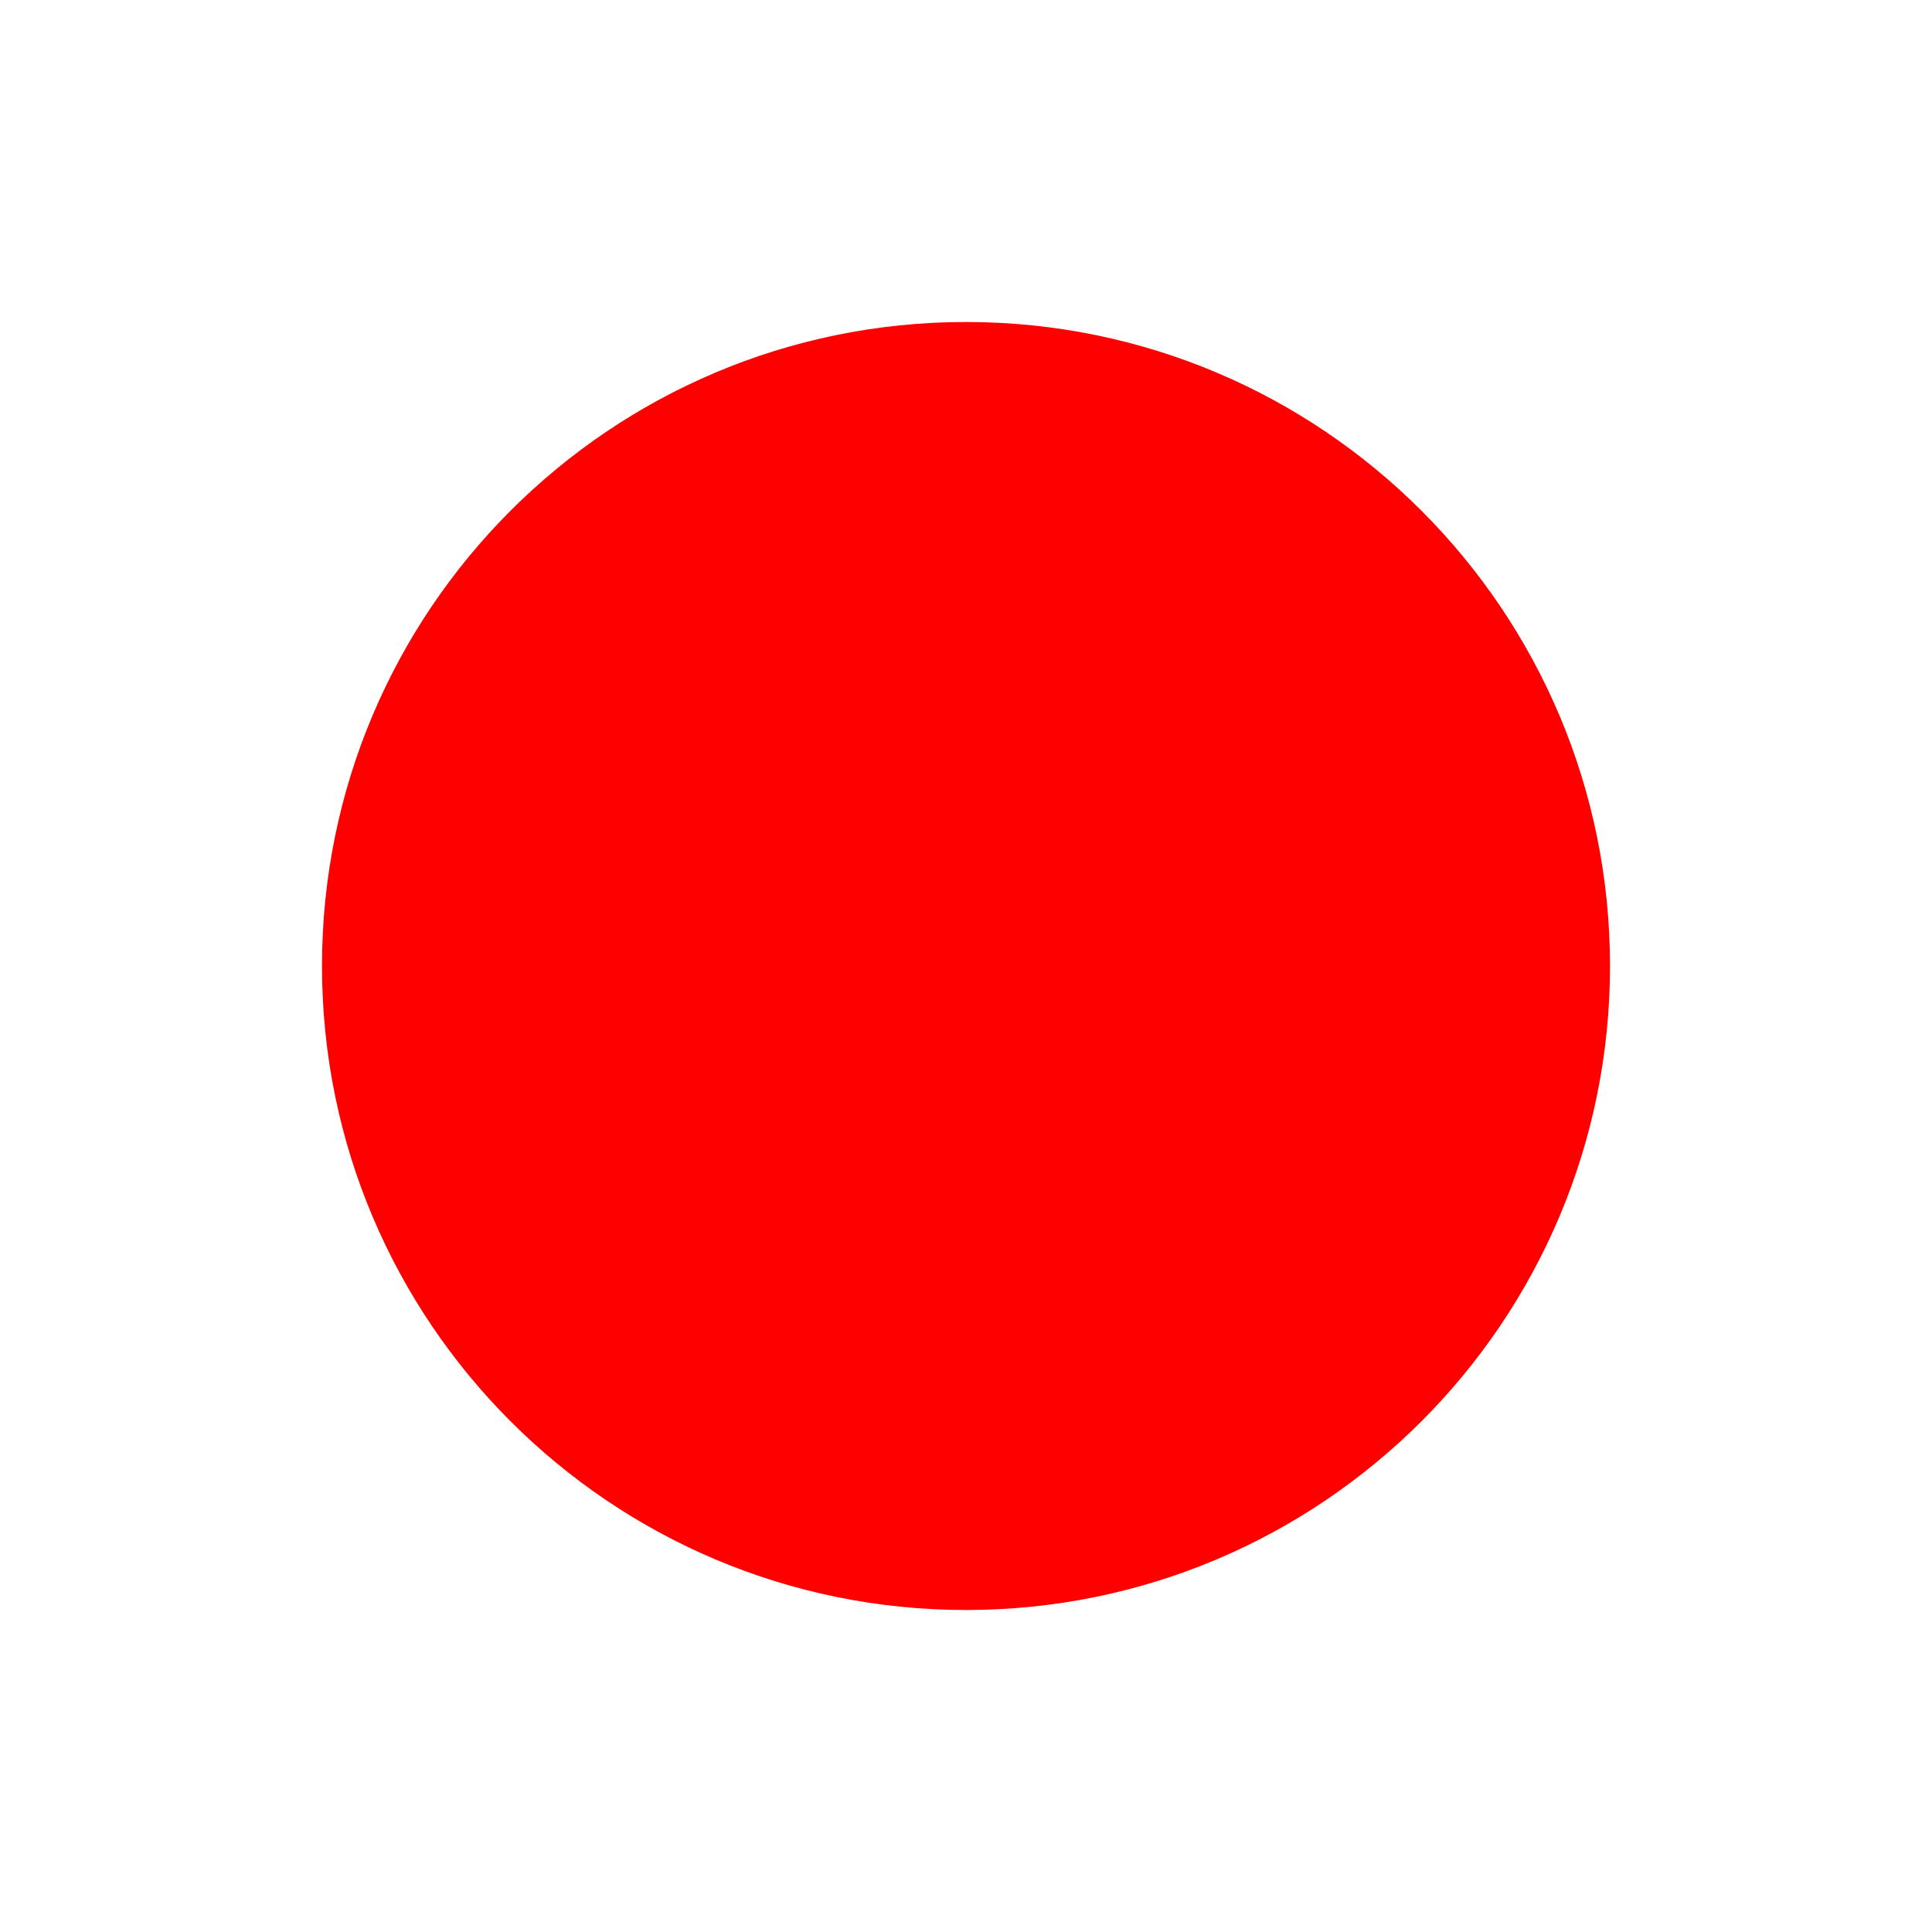
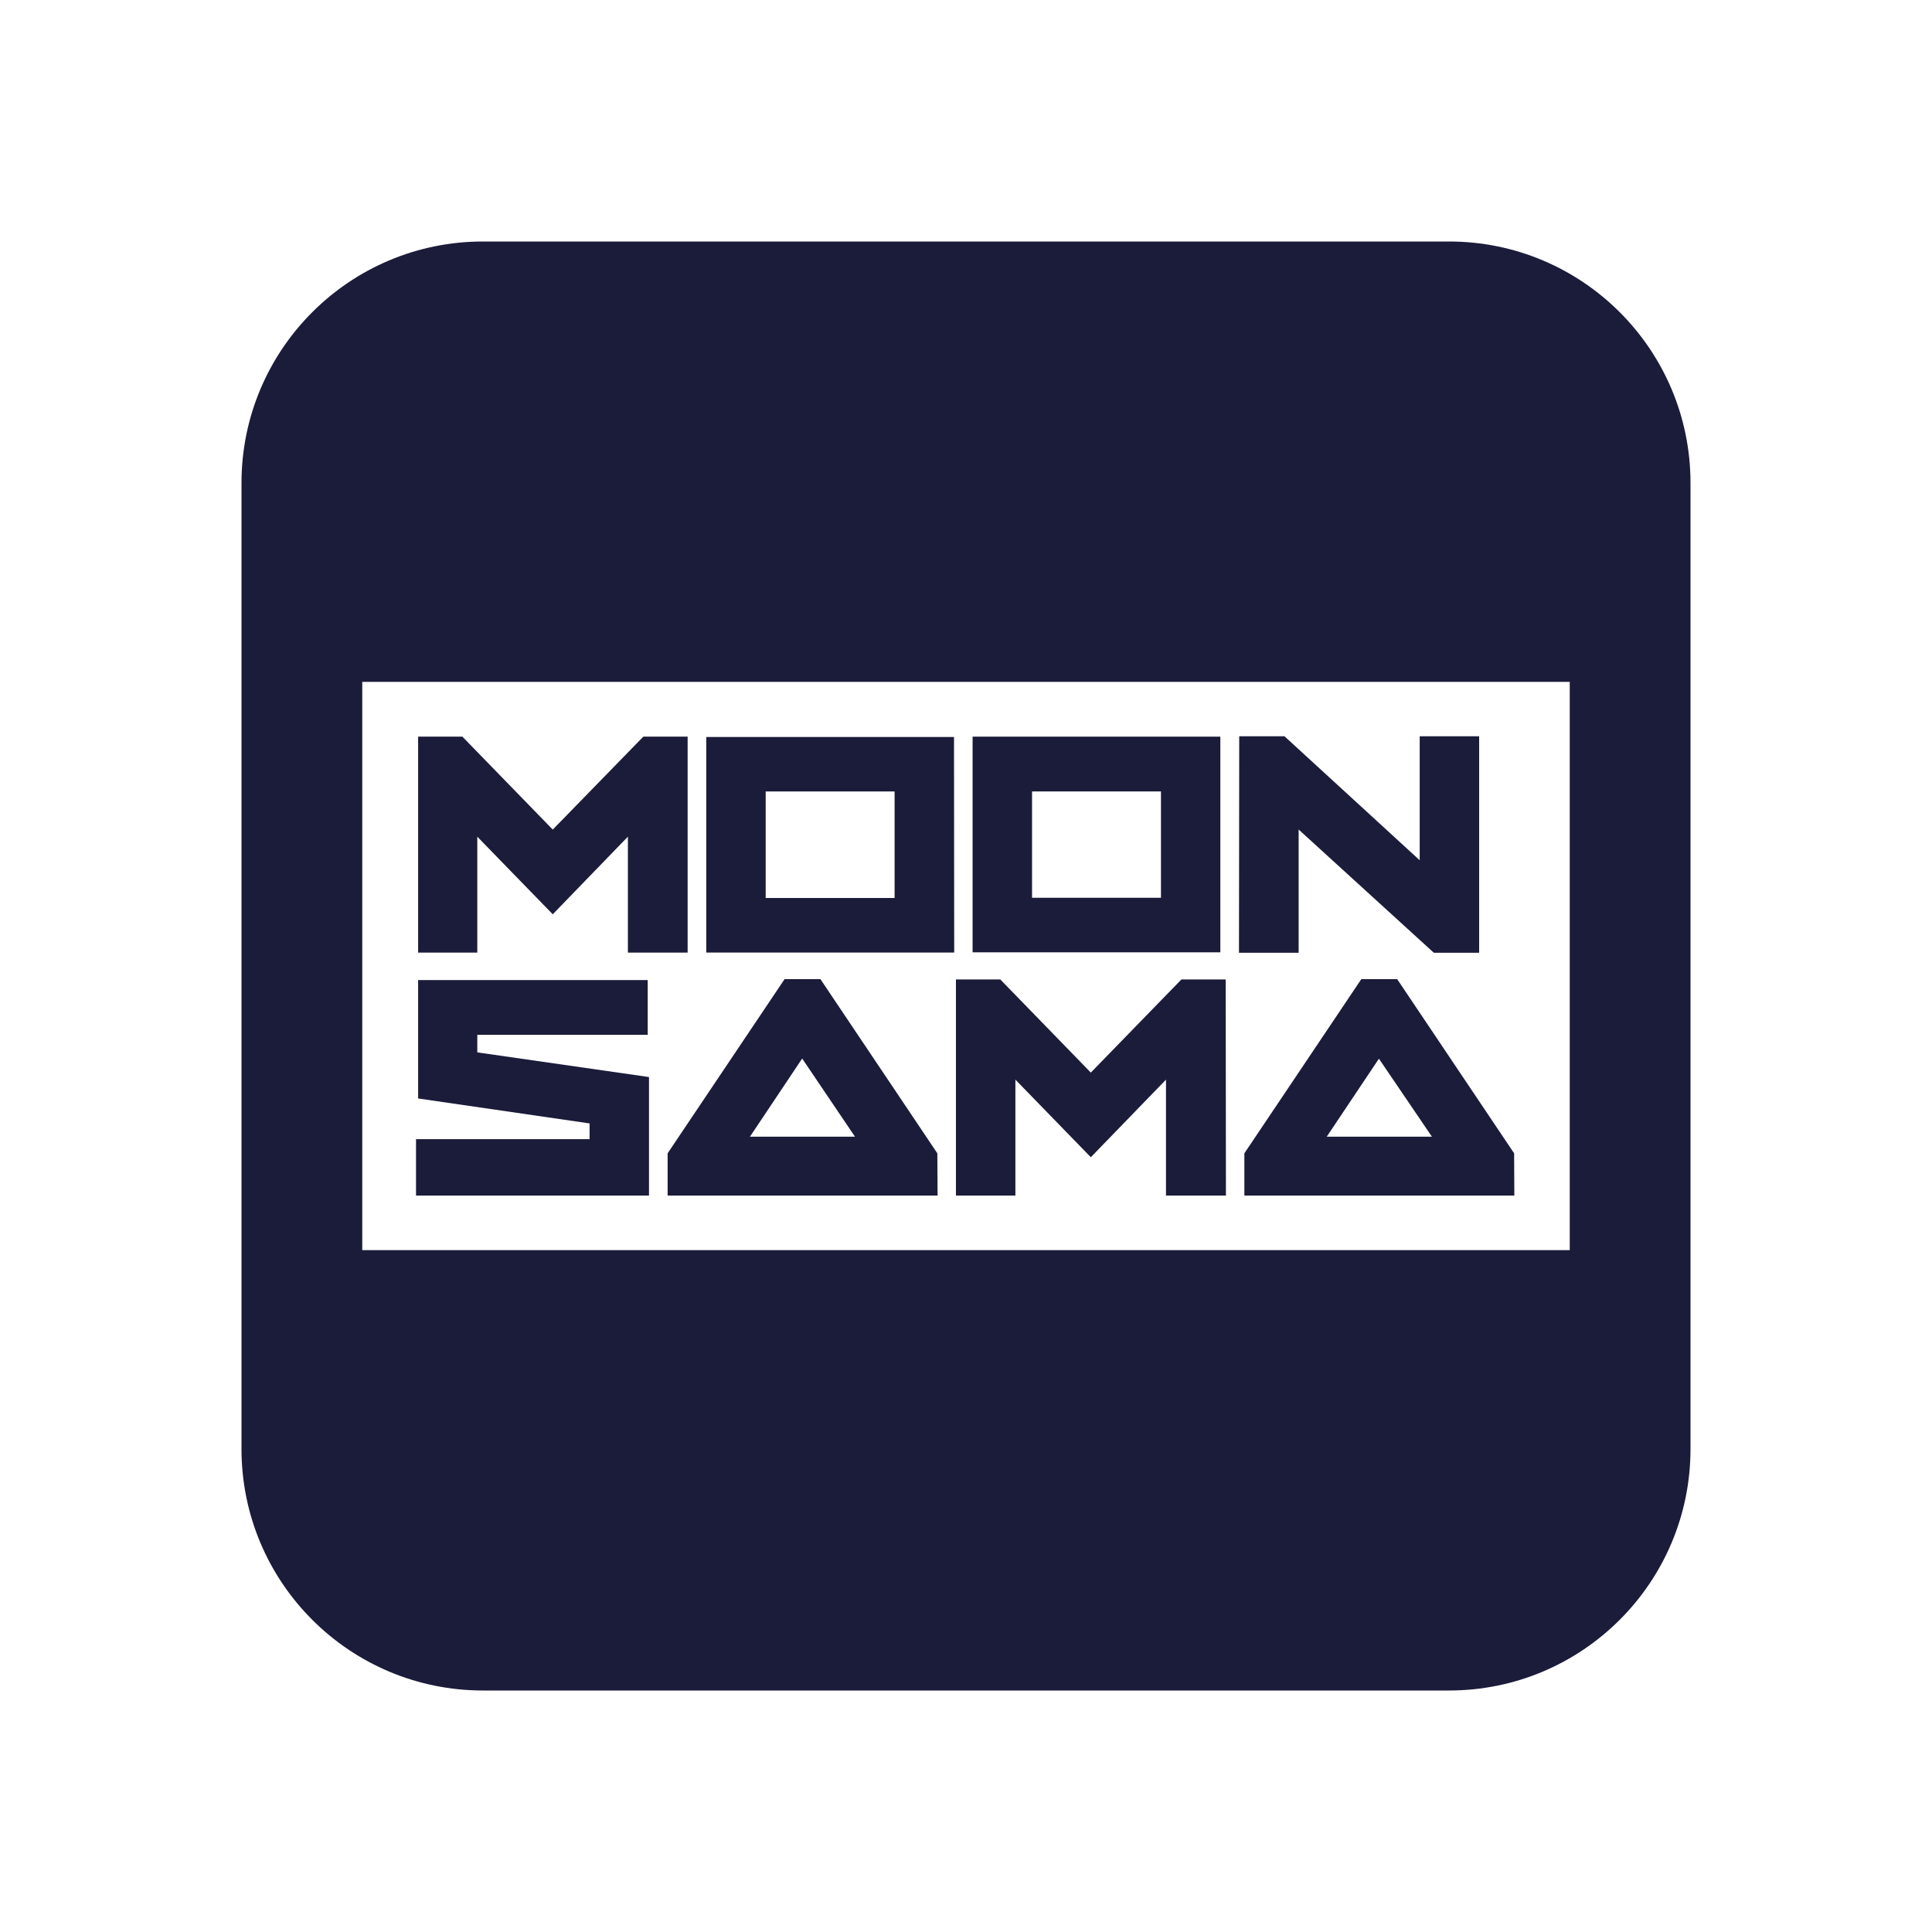
<svg xmlns="http://www.w3.org/2000/svg" width="48" height="48" viewBox="0 0 48 48" fill="none">
-   <circle cx="24" cy="24" r="16" fill="#FF0000" />
+   <path fill-rule="evenodd" clip-rule="evenodd" d="M30.319 18.302H24.164V23.66H30.319V18.302ZM25.641 19.663H28.844V22.305H25.641V19.663Z" fill="#1B1B3A" />
+   <path d="M11.488 18.302H10.388V23.667H11.858V20.787L13.733 22.715L15.6 20.787V23.667H17.084V18.302H15.983L13.733 20.611L11.488 18.302Z" fill="#1B1B3A" />
+   <path d="M10.336 29.704H16.124V26.759L11.858 26.146V25.71H16.092V24.349H10.388V27.291L14.648 27.911V28.302H10.336V29.704Z" fill="#1B1B3A" />
+   <path fill-rule="evenodd" clip-rule="evenodd" d="M16.587 29.704H23.294L23.288 28.654L20.383 24.326H19.493L16.587 28.654V29.704ZM18.632 28.241L19.93 26.299L21.242 28.241H18.632Z" fill="#1B1B3A" />
+   <path fill-rule="evenodd" clip-rule="evenodd" d="M17.547 23.666H23.707L23.702 18.311H17.547V23.666ZM19.023 22.31V19.663H22.226V22.31H19.023Z" fill="#1B1B3A" />
+   <path d="M28.969 29.704H30.458L30.452 24.334H29.352L27.101 26.648L24.852 24.334H23.75V29.704H25.227V26.823L27.101 28.751L28.969 26.823V29.704Z" fill="#1B1B3A" />
+   <path d="M31.913 18.293H30.788L30.782 23.671H32.264V20.609L35.623 23.671H36.749V18.293H35.272V21.373L31.913 18.293Z" fill="#1B1B3A" />
+   <path fill-rule="evenodd" clip-rule="evenodd" d="M30.916 29.704H37.623L37.618 28.654L34.712 24.326H33.822L30.916 28.654V29.704ZM34.259 26.303L32.962 28.241H35.576L34.259 26.303Z" fill="#1B1B3A" />
+   <path fill-rule="evenodd" clip-rule="evenodd" d="M12 6C8.686 6 6 8.686 6 12V36C6 39.314 8.686 42 12 42H36C39.314 42 42 39.314 42 36V12C42 8.686 39.314 6 36 6H12ZM9 31.059V16.941H39V31.059H9Z" fill="#1B1B3A" />
</svg>
